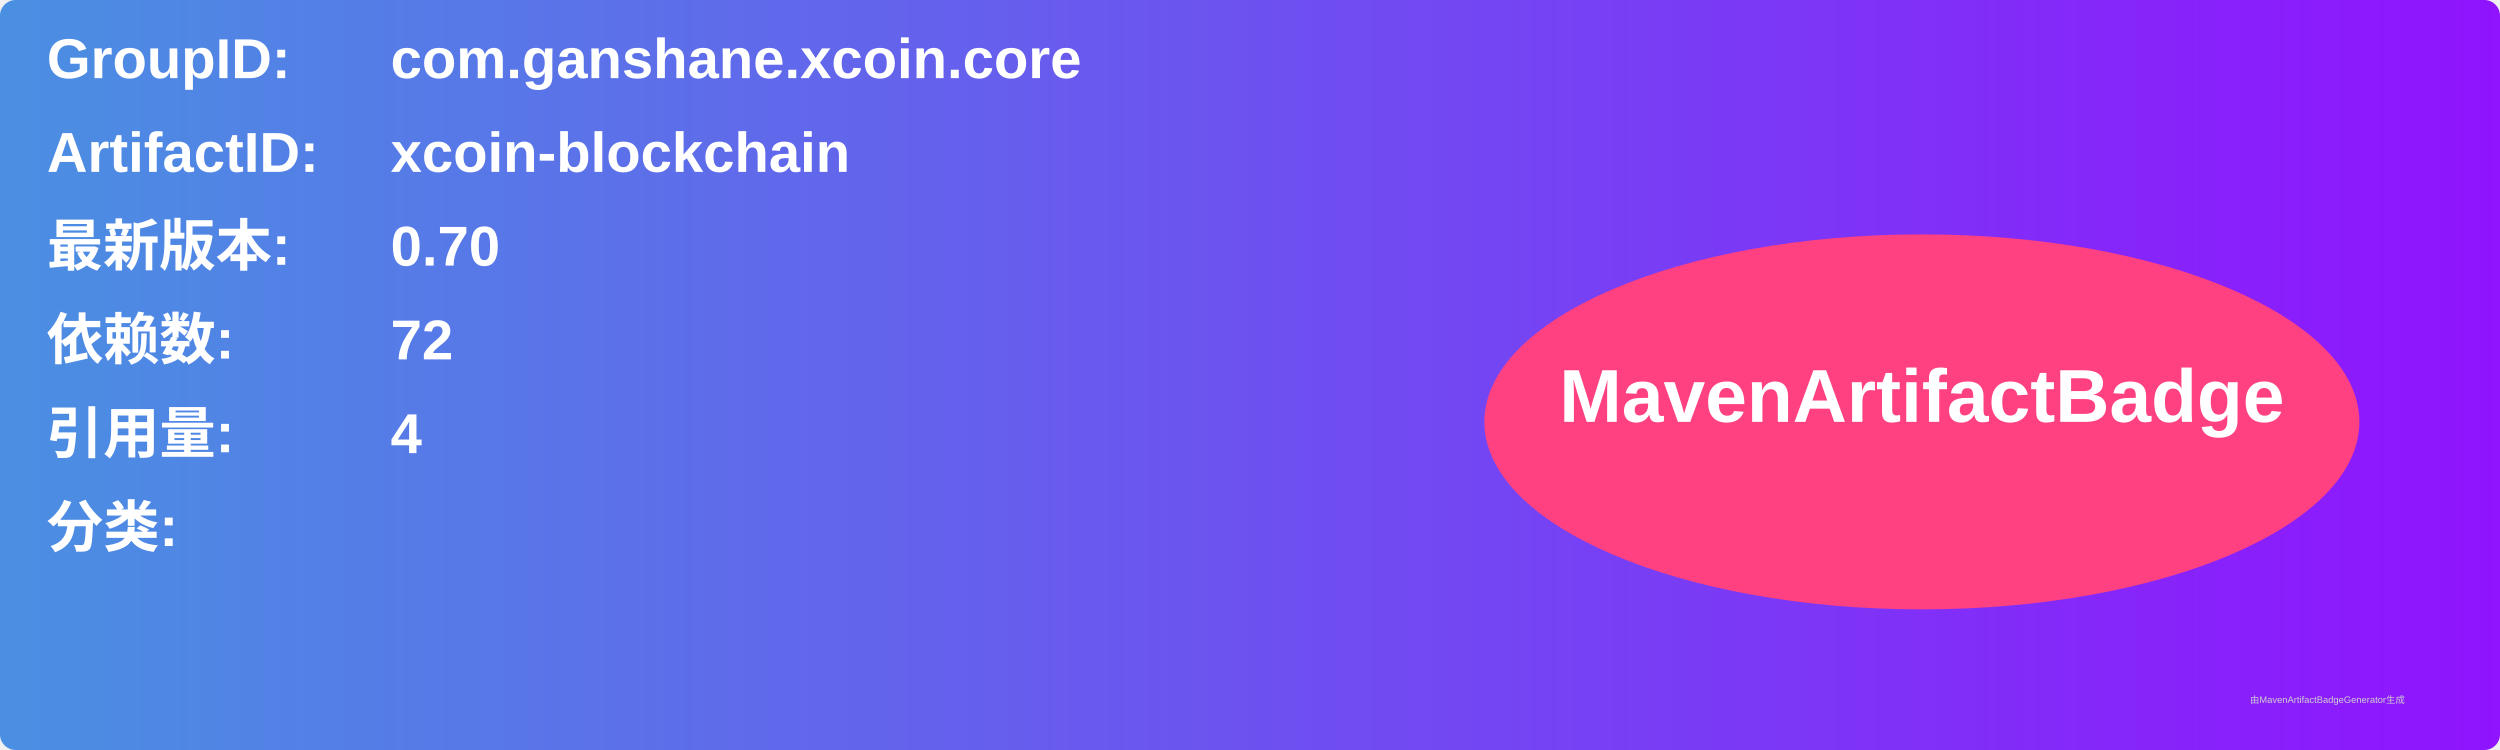
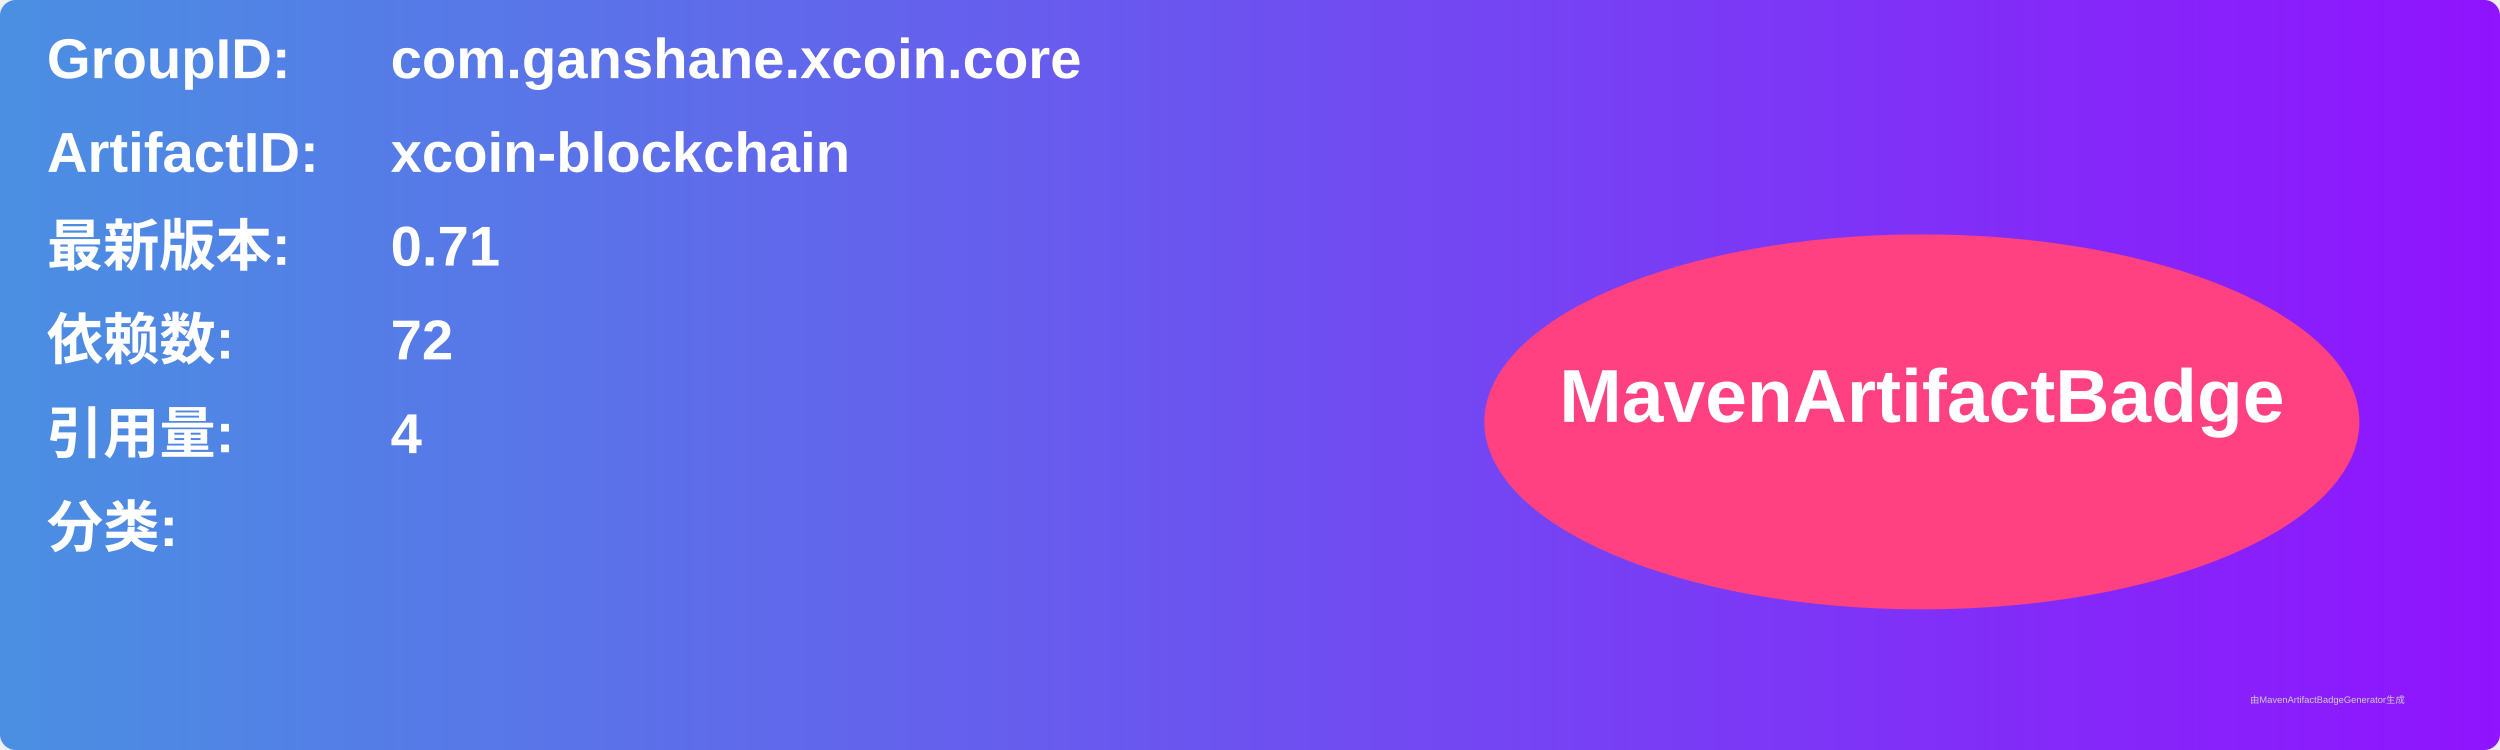
<svg xmlns="http://www.w3.org/2000/svg" width="800" height="240" viewBox="0 0 800 240">
  <linearGradient id="grad" x1="0%" y1="0%" x2="100%" y2="0%">
    <stop offset="0%" stop-color="#4a90e2" />
    <stop offset="100%" stop-color="#9013fe" />
  </linearGradient>
  <rect width="100%" height="100%" rx="5" ry="5" fill="url(#grad)" />
  <g transform="translate(15, 15)">
    <text x="0" y="10" font-family="Arial" font-size="18" fill="white" font-weight="bold" width="260">GroupID:</text>
    <text x="110" y="10" font-family="Arial" font-size="18" fill="white" font-weight="bold" width="460">com.ganshane.xcoin.core</text>
    <text x="0" y="40" font-family="Arial" font-size="18" fill="white" font-weight="bold" width="260">ArtifactID:</text>
    <text x="110" y="40" font-family="Arial" font-size="18" fill="white" font-weight="bold" width="460">xcoin-blockchain</text>
    <text x="0" y="70" font-family="Arial" font-size="18" fill="white" font-weight="bold">最新版本:</text>
    <text x="110" y="70" font-family="Arial" font-size="18" fill="white" font-weight="bold">
-       <tspan font-weight="bold">0.70</tspan>
+       <tspan font-weight="bold">0.71</tspan>
    </text>
    <text x="0" y="100" font-family="Arial" font-size="18" fill="white" font-weight="bold">依赖数: </text>
    <text x="110" y="100" font-family="Arial" font-size="18" fill="white">
      <tspan font-weight="bold">72</tspan>
    </text>
    <text x="0" y="130" font-family="Arial" font-size="18" fill="white" font-weight="bold">引用量: </text>
    <text x="110" y="130" font-family="Arial" font-size="18" fill="white">
      <tspan font-weight="bold">4</tspan>
    </text>
    <text x="0" y="160" font-family="Arial" font-size="18" fill="white" font-weight="bold">分类:</text>
    <text x="10" y="190" font-family="Arial" font-size="10" fill="white">
      <tspan font-weight="bold" />
    </text>
    <ellipse cx="600" cy="120" rx="140" ry="60" fill="#ff4081" />
    <text x="600" y="120" text-anchor="middle" font-family="Arial" font-size="24" fill="white" font-weight="bold">MavenArtifactBadge</text>
  </g>
  <text x="720" y="225" font-family="Arial" font-size="3" fill="#d0d0d0">由MavenArtifactBadgeGenerator生成</text>
</svg>
